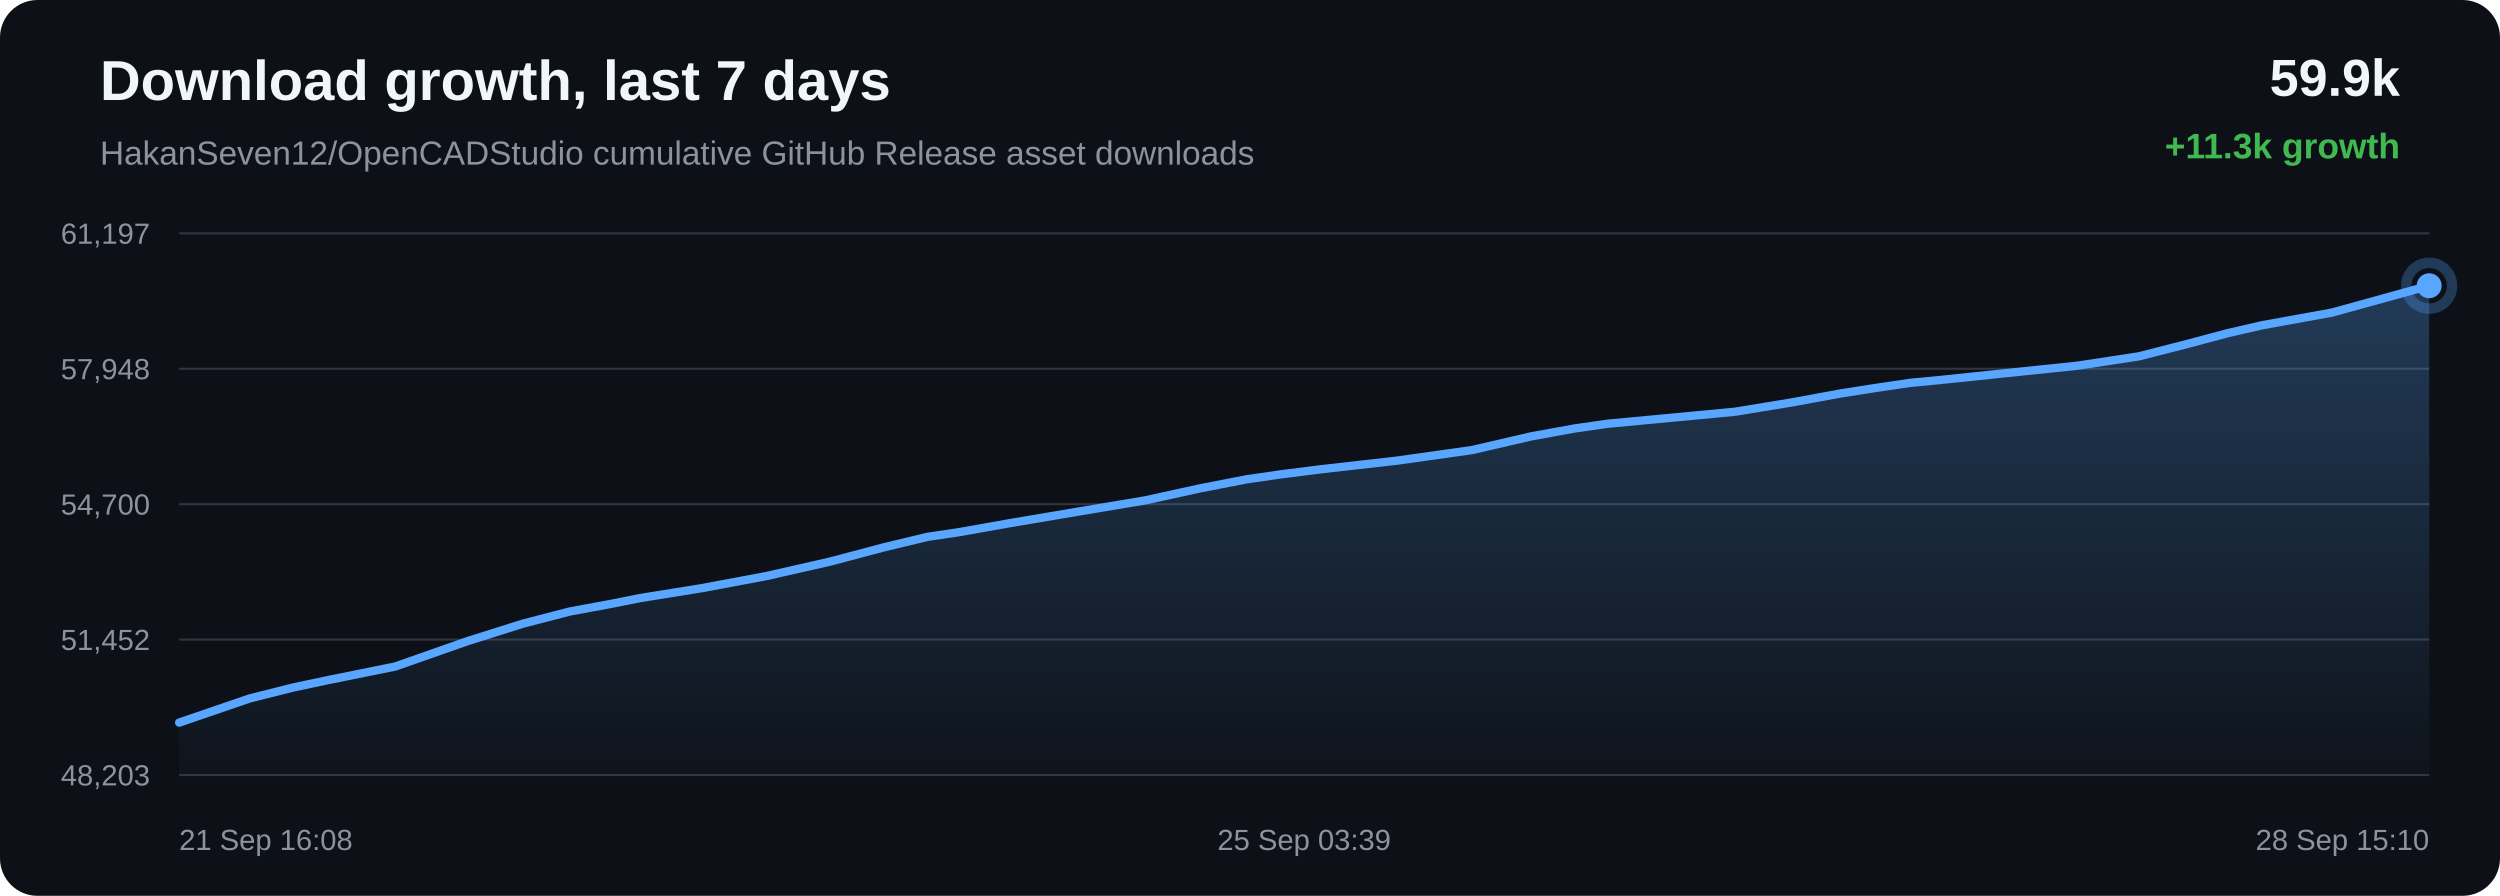
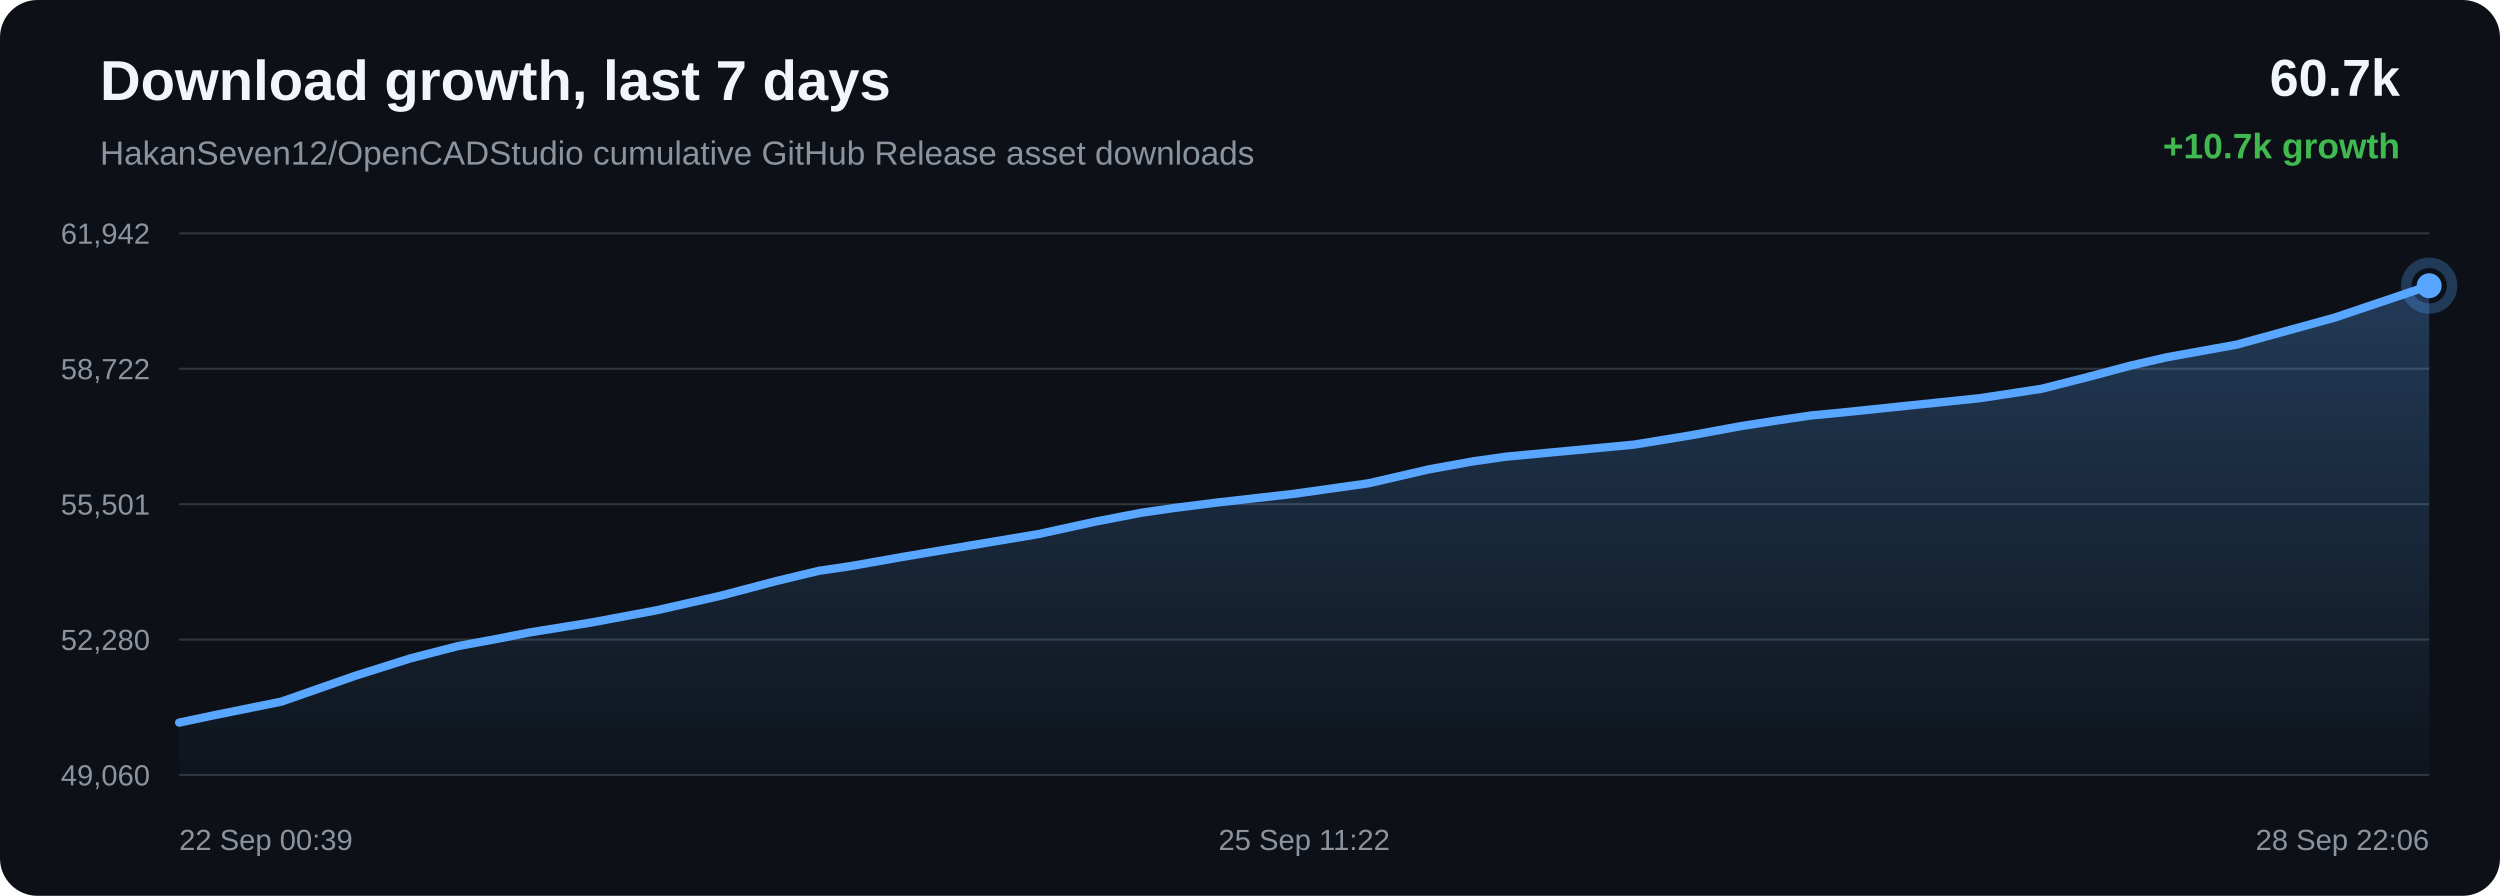
<svg xmlns="http://www.w3.org/2000/svg" width="1200" height="430" viewBox="0 0 1200 430">
  <defs>
    <linearGradient id="area" x1="0" x2="0" y1="0" y2="1">
      <stop offset="0%" stop-color="#58a6ff" stop-opacity="0.28" />
      <stop offset="100%" stop-color="#58a6ff" stop-opacity="0.02" />
    </linearGradient>
  </defs>
  <rect width="100%" height="100%" rx="18" fill="#0d1117" />
  <text x="48" y="48" fill="#f0f6fc" font-family="Arial, sans-serif" font-size="27" font-weight="700">Download growth, last 7 days</text>
  <text x="48" y="79" fill="#8b949e" font-family="Arial, sans-serif" font-size="16">HakanSeven12/OpenCADStudio cumulative GitHub Release asset downloads</text>
-   <text x="1152" y="46" text-anchor="end" fill="#f0f6fc" font-family="Arial, sans-serif" font-size="25" font-weight="700">59.9k</text>
-   <text x="1152" y="76" text-anchor="end" fill="#3fb950" font-family="Arial, sans-serif" font-size="17" font-weight="700">+11.3k growth</text>
+   <text x="1152" y="46" text-anchor="end" fill="#f0f6fc" font-family="Arial, sans-serif" font-size="25" font-weight="700">60.7k</text>
+   <text x="1152" y="76" text-anchor="end" fill="#3fb950" font-family="Arial, sans-serif" font-size="17" font-weight="700">+10.7k growth</text>
  <line x1="86" y1="112.00" x2="1166" y2="112.00" stroke="#30363d" stroke-width="1" />
  <line x1="86" y1="177.00" x2="1166" y2="177.00" stroke="#30363d" stroke-width="1" />
  <line x1="86" y1="242.00" x2="1166" y2="242.00" stroke="#30363d" stroke-width="1" />
  <line x1="86" y1="307.00" x2="1166" y2="307.00" stroke="#30363d" stroke-width="1" />
  <line x1="86" y1="372.00" x2="1166" y2="372.00" stroke="#30363d" stroke-width="1" />
-   <text x="72" y="117.00" text-anchor="end" fill="#8b949e" font-family="Arial, sans-serif" font-size="14">61,197</text>
-   <text x="72" y="182.00" text-anchor="end" fill="#8b949e" font-family="Arial, sans-serif" font-size="14">57,948</text>
-   <text x="72" y="247.00" text-anchor="end" fill="#8b949e" font-family="Arial, sans-serif" font-size="14">54,700</text>
-   <text x="72" y="312.00" text-anchor="end" fill="#8b949e" font-family="Arial, sans-serif" font-size="14">51,452</text>
-   <text x="72" y="377.00" text-anchor="end" fill="#8b949e" font-family="Arial, sans-serif" font-size="14">48,203</text>
-   <path d="M 86.00 346.85 L 119.88 335.24 L 141.05 329.92 L 157.22 326.50 L 189.72 319.92 L 224.69 307.65 L 251.01 299.35 L 273.60 293.50 L 292.55 290.00 L 307.45 287.04 L 336.81 282.32 L 367.63 276.56 L 398.33 269.59 L 424.61 262.63 L 445.26 257.67 L 459.94 255.51 L 484.68 251.12 L 516.87 245.68 L 549.50 240.22 L 576.45 234.32 L 598.38 230.07 L 614.76 227.69 L 634.35 225.21 L 670.52 221.11 L 706.58 216.03 L 735.12 209.42 L 756.11 205.62 L 771.59 203.40 L 802.27 200.52 L 832.92 197.62 L 860.18 193.14 L 883.23 188.90 L 900.06 186.25 L 917.02 183.75 L 931.36 182.39 L 963.79 179.01 L 997.22 175.53 L 1026.62 171.05 L 1050.05 165.06 L 1069.46 159.88 L 1086.10 156.06 L 1119.36 150.04 L 1166.00 137.15 L 1166.00 372.00 L 86.00 372.00 Z" fill="url(#area)" />
-   <path d="M 86.00 346.85 L 119.88 335.24 L 141.05 329.92 L 157.22 326.50 L 189.72 319.92 L 224.69 307.65 L 251.01 299.35 L 273.60 293.50 L 292.55 290.00 L 307.45 287.04 L 336.81 282.32 L 367.63 276.56 L 398.33 269.59 L 424.61 262.63 L 445.26 257.67 L 459.94 255.51 L 484.68 251.12 L 516.87 245.68 L 549.50 240.22 L 576.45 234.32 L 598.38 230.07 L 614.76 227.69 L 634.35 225.21 L 670.52 221.11 L 706.58 216.03 L 735.12 209.42 L 756.11 205.62 L 771.59 203.40 L 802.27 200.52 L 832.92 197.62 L 860.18 193.14 L 883.23 188.90 L 900.06 186.25 L 917.02 183.75 L 931.36 182.39 L 963.79 179.01 L 997.22 175.53 L 1026.62 171.05 L 1050.05 165.06 L 1069.46 159.88 L 1086.10 156.06 L 1119.36 150.04 L 1166.00 137.15" fill="none" stroke="#58a6ff" stroke-width="4" stroke-linecap="round" stroke-linejoin="round" />
+   <text x="72" y="117.00" text-anchor="end" fill="#8b949e" font-family="Arial, sans-serif" font-size="14">61,942</text>
+   <text x="72" y="182.00" text-anchor="end" fill="#8b949e" font-family="Arial, sans-serif" font-size="14">58,722</text>
+   <text x="72" y="247.00" text-anchor="end" fill="#8b949e" font-family="Arial, sans-serif" font-size="14">55,501</text>
+   <text x="72" y="312.00" text-anchor="end" fill="#8b949e" font-family="Arial, sans-serif" font-size="14">52,280</text>
+   <text x="72" y="377.00" text-anchor="end" fill="#8b949e" font-family="Arial, sans-serif" font-size="14">49,060</text>
+   <path d="M 86.00 346.85 L 102.32 343.40 L 135.14 336.76 L 170.45 324.39 L 197.01 316.01 L 219.82 310.12 L 238.95 306.59 L 253.99 303.60 L 283.63 298.84 L 314.75 293.02 L 345.74 286.00 L 372.28 278.98 L 393.12 273.97 L 407.94 271.79 L 432.92 267.37 L 465.41 261.88 L 498.36 256.37 L 525.57 250.42 L 547.70 246.14 L 564.24 243.74 L 584.02 241.23 L 620.54 237.10 L 656.94 231.97 L 685.75 225.31 L 706.95 221.47 L 722.58 219.23 L 753.55 216.33 L 784.49 213.40 L 812.01 208.88 L 835.28 204.60 L 852.28 201.94 L 869.40 199.41 L 883.88 198.04 L 916.61 194.63 L 950.37 191.12 L 980.04 186.60 L 1003.70 180.56 L 1023.30 175.33 L 1040.10 171.48 L 1073.68 165.40 L 1120.76 152.41 L 1166.00 137.15 L 1166.00 372.00 L 86.00 372.00 Z" fill="url(#area)" />
+   <path d="M 86.00 346.85 L 102.32 343.40 L 135.14 336.76 L 170.45 324.39 L 197.01 316.01 L 219.82 310.12 L 238.95 306.59 L 253.99 303.60 L 283.63 298.84 L 314.75 293.02 L 345.74 286.00 L 372.28 278.98 L 393.12 273.97 L 407.94 271.79 L 432.92 267.37 L 465.41 261.88 L 498.36 256.37 L 525.57 250.42 L 547.70 246.14 L 564.24 243.74 L 584.02 241.23 L 620.54 237.10 L 656.94 231.97 L 685.75 225.31 L 706.95 221.47 L 722.58 219.23 L 753.55 216.33 L 784.49 213.40 L 812.01 208.88 L 835.28 204.60 L 852.28 201.94 L 869.40 199.41 L 883.88 198.04 L 916.61 194.63 L 950.37 191.12 L 980.04 186.60 L 1003.70 180.56 L 1023.30 175.33 L 1040.10 171.48 L 1073.68 165.40 L 1120.76 152.41 L 1166.00 137.15" fill="none" stroke="#58a6ff" stroke-width="4" stroke-linecap="round" stroke-linejoin="round" />
  <circle cx="1166.00" cy="137.15" r="6" fill="#58a6ff" />
  <circle cx="1166.00" cy="137.15" r="11" fill="none" stroke="#58a6ff" stroke-opacity="0.28" stroke-width="5" />
-   <text x="86.00" y="408" text-anchor="start" fill="#8b949e" font-family="Arial, sans-serif" font-size="14">21 Sep 16:08</text>
-   <text x="626.00" y="408" text-anchor="middle" fill="#8b949e" font-family="Arial, sans-serif" font-size="14">25 Sep 03:39</text>
-   <text x="1166.00" y="408" text-anchor="end" fill="#8b949e" font-family="Arial, sans-serif" font-size="14">28 Sep 15:10</text>
+   <text x="86.00" y="408" text-anchor="start" fill="#8b949e" font-family="Arial, sans-serif" font-size="14">22 Sep 00:39</text>
+   <text x="626.00" y="408" text-anchor="middle" fill="#8b949e" font-family="Arial, sans-serif" font-size="14">25 Sep 11:22</text>
+   <text x="1166.00" y="408" text-anchor="end" fill="#8b949e" font-family="Arial, sans-serif" font-size="14">28 Sep 22:06</text>
</svg>
